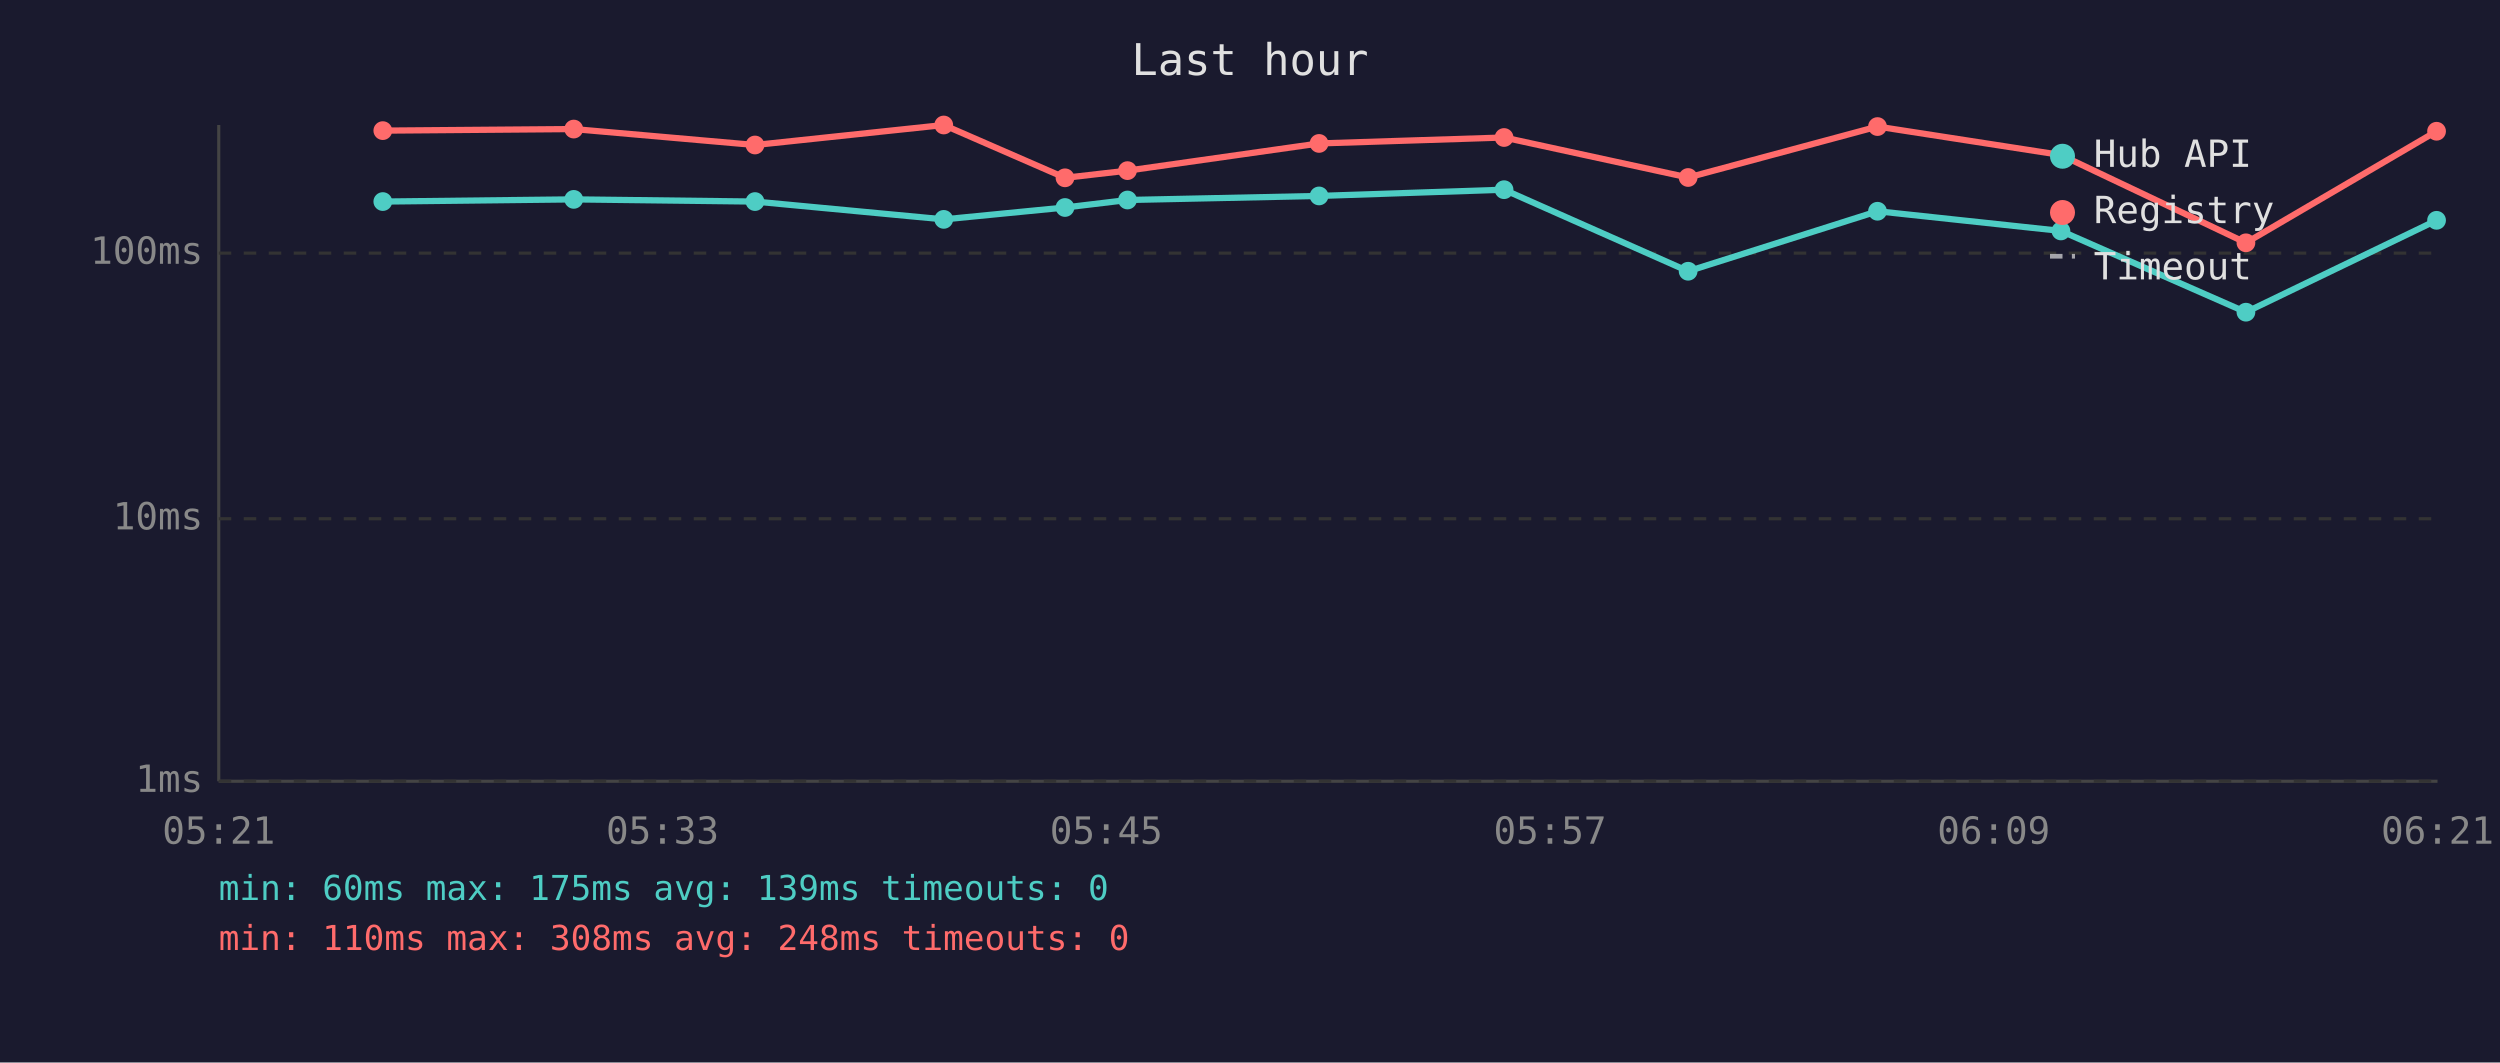
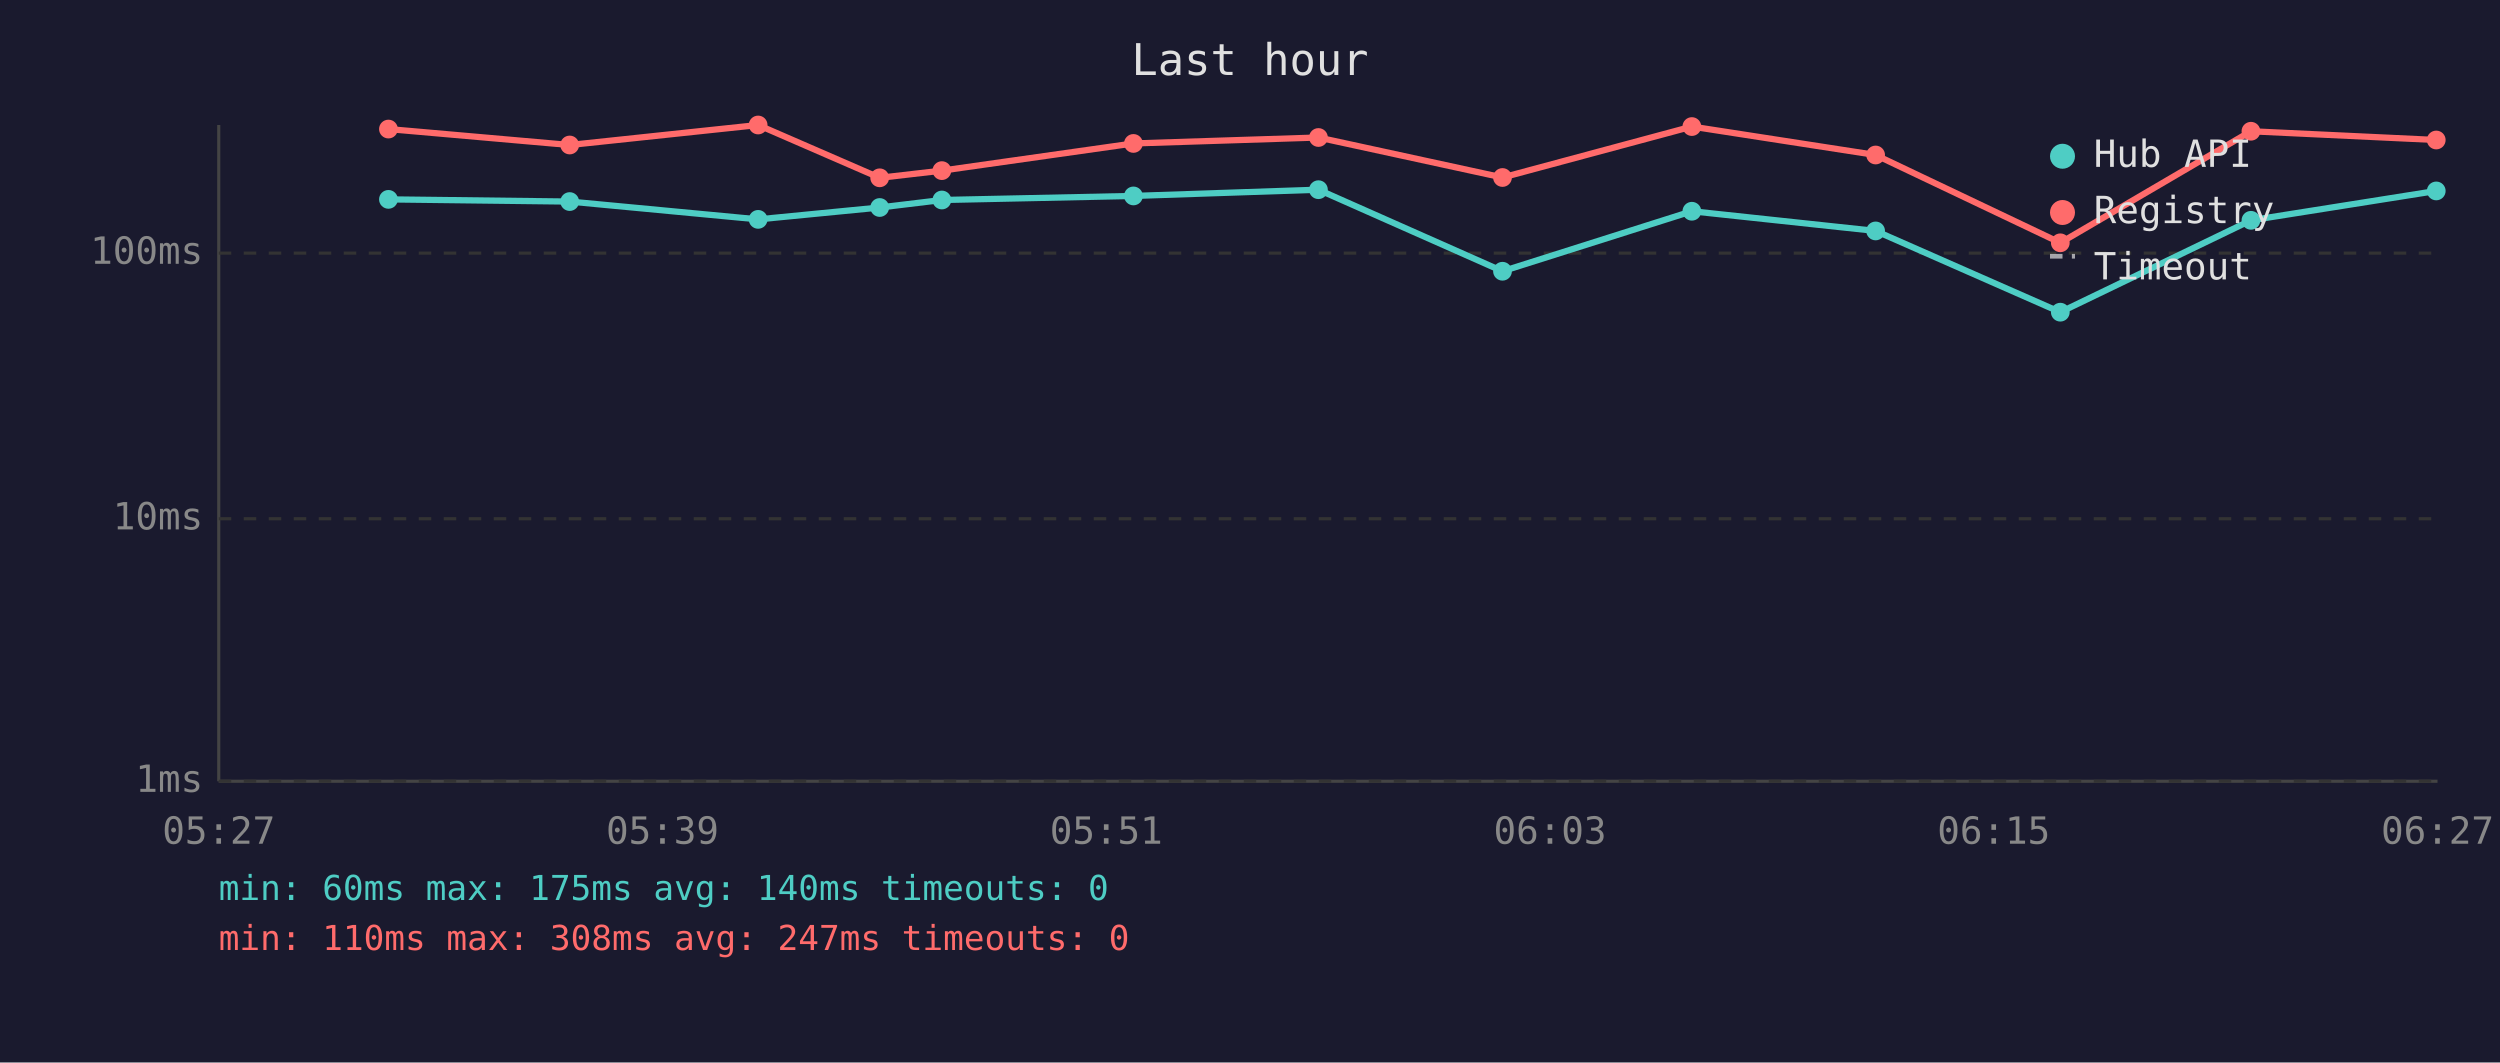
<svg xmlns="http://www.w3.org/2000/svg" viewBox="0 0 800 340" font-family="monospace" font-size="12">
  <rect width="800" height="340" fill="#1a1a2e" />
  <text x="400" y="24" fill="#e0e0e0" font-size="14" text-anchor="middle">Last hour</text>
  <line x1="70" y1="40" x2="70" y2="250" stroke="#444" stroke-width="1" />
  <line x1="70" y1="250" x2="780" y2="250" stroke="#444" stroke-width="1" />
  <line x1="70" y1="250" x2="780" y2="250" stroke="#333" stroke-width="1" stroke-dasharray="4" />
  <text x="65" y="250" fill="#888" text-anchor="end" dominant-baseline="middle">1ms</text>
  <line x1="70" y1="166" x2="780" y2="166" stroke="#333" stroke-width="1" stroke-dasharray="4" />
  <text x="65" y="166" fill="#888" text-anchor="end" dominant-baseline="middle">10ms</text>
  <line x1="70" y1="81" x2="780" y2="81" stroke="#333" stroke-width="1" stroke-dasharray="4" />
  <text x="65" y="81" fill="#888" text-anchor="end" dominant-baseline="middle">100ms</text>
-   <text x="70" y="270" fill="#888" text-anchor="middle">05:21</text>
-   <text x="212" y="270" fill="#888" text-anchor="middle">05:33</text>
-   <text x="354" y="270" fill="#888" text-anchor="middle">05:45</text>
-   <text x="496" y="270" fill="#888" text-anchor="middle">05:57</text>
-   <text x="638" y="270" fill="#888" text-anchor="middle">06:09</text>
-   <text x="780" y="270" fill="#888" text-anchor="middle">06:21</text>
-   <polyline points="122.5,64.5 183.6,63.8 241.6,64.5 302.0,70.2 340.8,66.4 360.8,64.0 422.1,62.7 481.3,60.7 540.2,86.8 600.8,67.6 659.5,73.9 718.7,99.9 779.7,70.5" fill="none" stroke="#4ecdc4" stroke-width="2" opacity="1" />
-   <circle cx="122.5" cy="64.5" r="3" fill="#4ecdc4" />
-   <circle cx="183.6" cy="63.8" r="3" fill="#4ecdc4" />
-   <circle cx="241.6" cy="64.5" r="3" fill="#4ecdc4" />
-   <circle cx="302.0" cy="70.2" r="3" fill="#4ecdc4" />
-   <circle cx="340.8" cy="66.4" r="3" fill="#4ecdc4" />
-   <circle cx="360.8" cy="64.0" r="3" fill="#4ecdc4" />
-   <circle cx="422.1" cy="62.7" r="3" fill="#4ecdc4" />
-   <circle cx="481.3" cy="60.7" r="3" fill="#4ecdc4" />
-   <circle cx="540.2" cy="86.8" r="3" fill="#4ecdc4" />
-   <circle cx="600.8" cy="67.6" r="3" fill="#4ecdc4" />
-   <circle cx="659.5" cy="73.9" r="3" fill="#4ecdc4" />
-   <circle cx="718.7" cy="99.9" r="3" fill="#4ecdc4" />
-   <circle cx="779.7" cy="70.5" r="3" fill="#4ecdc4" />
-   <polyline points="122.5,41.8 183.6,41.3 241.6,46.4 302.0,40.0 340.8,56.9 360.8,54.6 422.1,45.9 481.3,44.0 540.2,56.8 600.8,40.5 659.5,49.6 718.7,77.7 779.7,42.0" fill="none" stroke="#ff6b6b" stroke-width="2" opacity="1" />
-   <circle cx="122.5" cy="41.8" r="3" fill="#ff6b6b" />
-   <circle cx="183.6" cy="41.3" r="3" fill="#ff6b6b" />
-   <circle cx="241.6" cy="46.4" r="3" fill="#ff6b6b" />
-   <circle cx="302.0" cy="40.0" r="3" fill="#ff6b6b" />
-   <circle cx="340.8" cy="56.9" r="3" fill="#ff6b6b" />
-   <circle cx="360.8" cy="54.6" r="3" fill="#ff6b6b" />
-   <circle cx="422.1" cy="45.9" r="3" fill="#ff6b6b" />
-   <circle cx="481.3" cy="44.0" r="3" fill="#ff6b6b" />
-   <circle cx="540.2" cy="56.8" r="3" fill="#ff6b6b" />
-   <circle cx="600.8" cy="40.5" r="3" fill="#ff6b6b" />
-   <circle cx="659.5" cy="49.6" r="3" fill="#ff6b6b" />
-   <circle cx="718.7" cy="77.7" r="3" fill="#ff6b6b" />
-   <circle cx="779.7" cy="42.0" r="3" fill="#ff6b6b" />
+   <text x="70" y="270" fill="#888" text-anchor="middle">05:27</text>
+   <text x="212" y="270" fill="#888" text-anchor="middle">05:39</text>
+   <text x="354" y="270" fill="#888" text-anchor="middle">05:51</text>
+   <text x="496" y="270" fill="#888" text-anchor="middle">06:03</text>
+   <text x="638" y="270" fill="#888" text-anchor="middle">06:15</text>
+   <text x="780" y="270" fill="#888" text-anchor="middle">06:27</text>
+   <polyline points="124.3,63.8 182.3,64.5 242.6,70.2 281.5,66.4 301.4,64.0 362.7,62.7 421.9,60.7 480.8,86.8 541.4,67.6 600.2,73.9 659.3,99.9 720.3,70.5 779.6,61.1" fill="none" stroke="#4ecdc4" stroke-width="2" opacity="1" />
+   <circle cx="124.3" cy="63.8" r="3" fill="#4ecdc4" />
+   <circle cx="182.3" cy="64.5" r="3" fill="#4ecdc4" />
+   <circle cx="242.6" cy="70.2" r="3" fill="#4ecdc4" />
+   <circle cx="281.5" cy="66.4" r="3" fill="#4ecdc4" />
+   <circle cx="301.4" cy="64.0" r="3" fill="#4ecdc4" />
+   <circle cx="362.7" cy="62.7" r="3" fill="#4ecdc4" />
+   <circle cx="421.9" cy="60.7" r="3" fill="#4ecdc4" />
+   <circle cx="480.8" cy="86.8" r="3" fill="#4ecdc4" />
+   <circle cx="541.4" cy="67.6" r="3" fill="#4ecdc4" />
+   <circle cx="600.2" cy="73.9" r="3" fill="#4ecdc4" />
+   <circle cx="659.3" cy="99.9" r="3" fill="#4ecdc4" />
+   <circle cx="720.3" cy="70.5" r="3" fill="#4ecdc4" />
+   <circle cx="779.6" cy="61.1" r="3" fill="#4ecdc4" />
+   <polyline points="124.3,41.3 182.3,46.4 242.6,40.0 281.5,56.9 301.4,54.6 362.7,45.9 421.9,44.0 480.8,56.8 541.4,40.5 600.2,49.6 659.3,77.7 720.3,42.0 779.6,44.8" fill="none" stroke="#ff6b6b" stroke-width="2" opacity="1" />
+   <circle cx="124.3" cy="41.3" r="3" fill="#ff6b6b" />
+   <circle cx="182.3" cy="46.4" r="3" fill="#ff6b6b" />
+   <circle cx="242.6" cy="40.0" r="3" fill="#ff6b6b" />
+   <circle cx="281.5" cy="56.9" r="3" fill="#ff6b6b" />
+   <circle cx="301.4" cy="54.6" r="3" fill="#ff6b6b" />
+   <circle cx="362.7" cy="45.9" r="3" fill="#ff6b6b" />
+   <circle cx="421.9" cy="44.0" r="3" fill="#ff6b6b" />
+   <circle cx="480.8" cy="56.8" r="3" fill="#ff6b6b" />
+   <circle cx="541.4" cy="40.5" r="3" fill="#ff6b6b" />
+   <circle cx="600.2" cy="49.6" r="3" fill="#ff6b6b" />
+   <circle cx="659.3" cy="77.7" r="3" fill="#ff6b6b" />
+   <circle cx="720.3" cy="42.0" r="3" fill="#ff6b6b" />
+   <circle cx="779.6" cy="44.8" r="3" fill="#ff6b6b" />
  <circle cx="660" cy="50" r="4" fill="#4ecdc4" />
  <text x="670" y="50" fill="#e0e0e0" dominant-baseline="middle">Hub API</text>
  <circle cx="660" cy="68" r="4" fill="#ff6b6b" />
  <text x="670" y="68" fill="#e0e0e0" dominant-baseline="middle">Registry</text>
  <line x1="656" y1="82" x2="664" y2="82" stroke="#e0e0e0" stroke-width="1.5" stroke-dasharray="4,3" opacity="0.7" />
  <text x="670" y="86" fill="#e0e0e0" dominant-baseline="middle">Timeout</text>
-   <text x="70" y="288" fill="#4ecdc4" font-size="11">min: 60ms  max: 175ms  avg: 139ms  timeouts: 0</text>
-   <text x="70" y="304" fill="#ff6b6b" font-size="11">min: 110ms  max: 308ms  avg: 248ms  timeouts: 0</text>
+   <text x="70" y="288" fill="#4ecdc4" font-size="11">min: 60ms  max: 175ms  avg: 140ms  timeouts: 0</text>
+   <text x="70" y="304" fill="#ff6b6b" font-size="11">min: 110ms  max: 308ms  avg: 247ms  timeouts: 0</text>
</svg>
